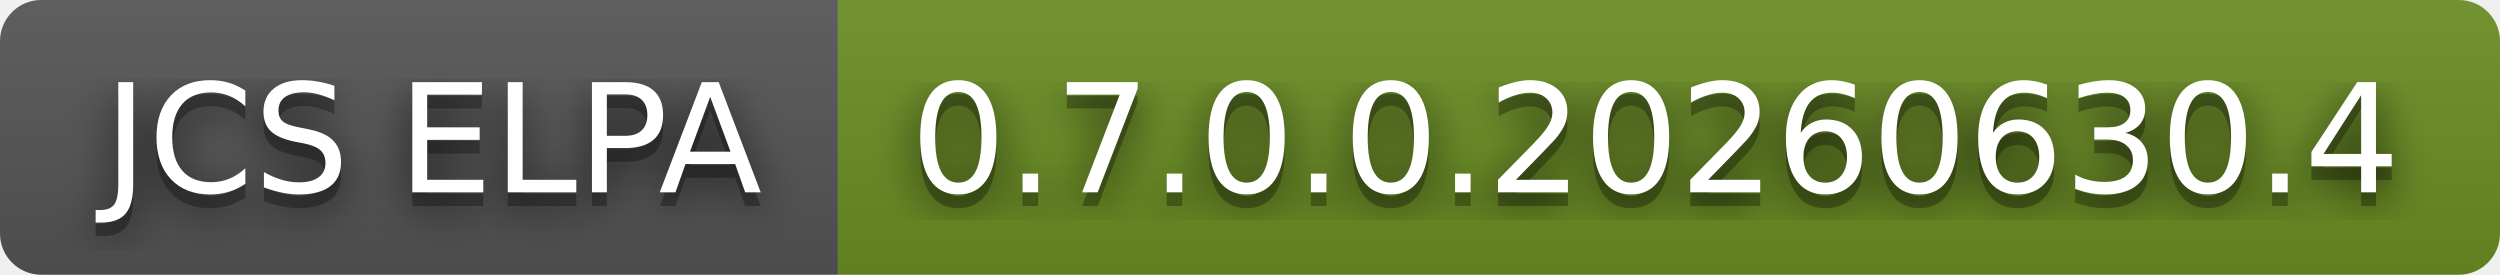
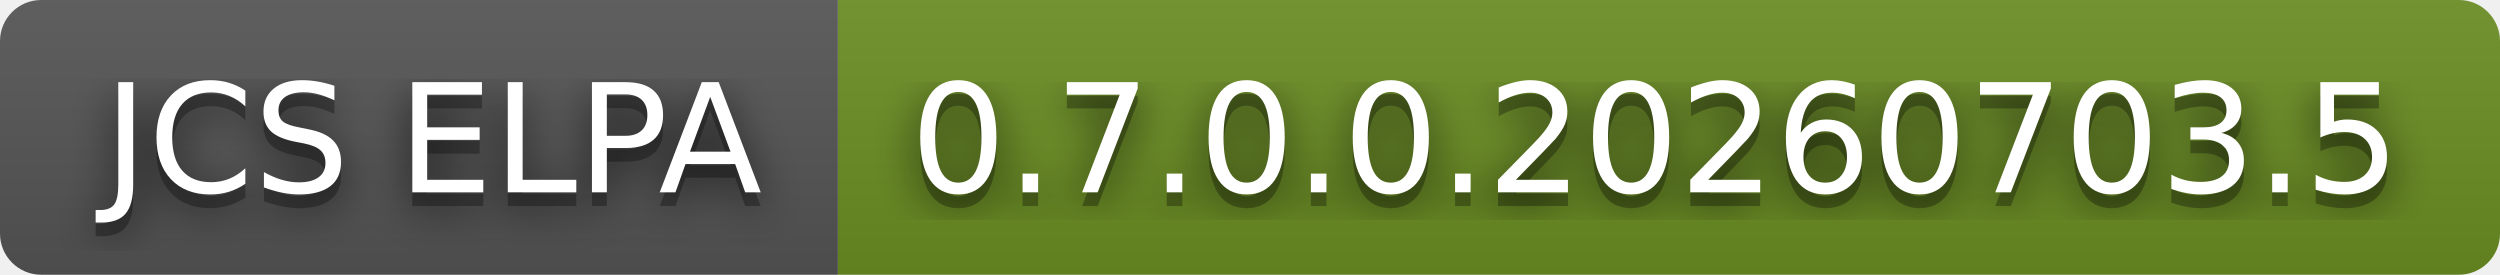
- <svg xmlns="http://www.w3.org/2000/svg" width="182" height="20" role="img" aria-label="JCS ELPA: 0.7.0.0.20260630.4">
+ <svg xmlns="http://www.w3.org/2000/svg" width="182" height="20" role="img" aria-label="JCS ELPA: 0.7.0.0.20260703.5">
  <filter id="blur">
    <feGaussianBlur stdDeviation="16" />
  </filter>
  <linearGradient id="s" x2="0" y2="100%">
    <stop offset="0" stop-color="#bbb" stop-opacity=".1" />
    <stop offset="1" stop-opacity=".1" />
  </linearGradient>
  <clipPath id="r">
    <rect width="182" height="20" rx="3" />
  </clipPath>
  <g clip-path="url(#r)">
    <rect width="61" height="20" fill="#555" />
    <rect x="61" width="121" height="20" fill="#6b8e23" />
    <rect width="182" height="20" fill="url(#s)" />
  </g>
  <g fill="#fff" text-anchor="middle" font-family="Verdana,Geneva,DejaVu Sans,sans-serif" text-rendering="geometricPrecision" font-size="110">
    <g transform="scale(.1)">
      <g aria-hidden="true" fill="#010101">
        <text x="315" y="150" fill-opacity=".8" filter="url(#blur)" textLength="510">JCS ELPA</text>
        <text x="315" y="150" fill-opacity=".3" textLength="510">JCS ELPA</text>
      </g>
      <text x="315" y="140" textLength="510">JCS ELPA</text>
    </g>
    <g transform="scale(.1)">
      <g aria-hidden="true" fill="#010101">
-         <text x="1205" y="150" fill-opacity=".8" filter="url(#blur)" textLength="1110">0.7.0.0.20260630.4</text>
-         <text x="1205" y="150" fill-opacity=".3" textLength="1110">0.7.0.0.20260630.4</text>
+         <text x="1205" y="150" fill-opacity=".8" filter="url(#blur)" textLength="1110">0.7.0.0.20260703.5</text>
+         <text x="1205" y="150" fill-opacity=".3" textLength="1110">0.7.0.0.20260703.5</text>
      </g>
-       <text x="1205" y="140" textLength="1110">0.7.0.0.20260630.4</text>
+       <text x="1205" y="140" textLength="1110">0.7.0.0.20260703.5</text>
    </g>
  </g>
</svg>
